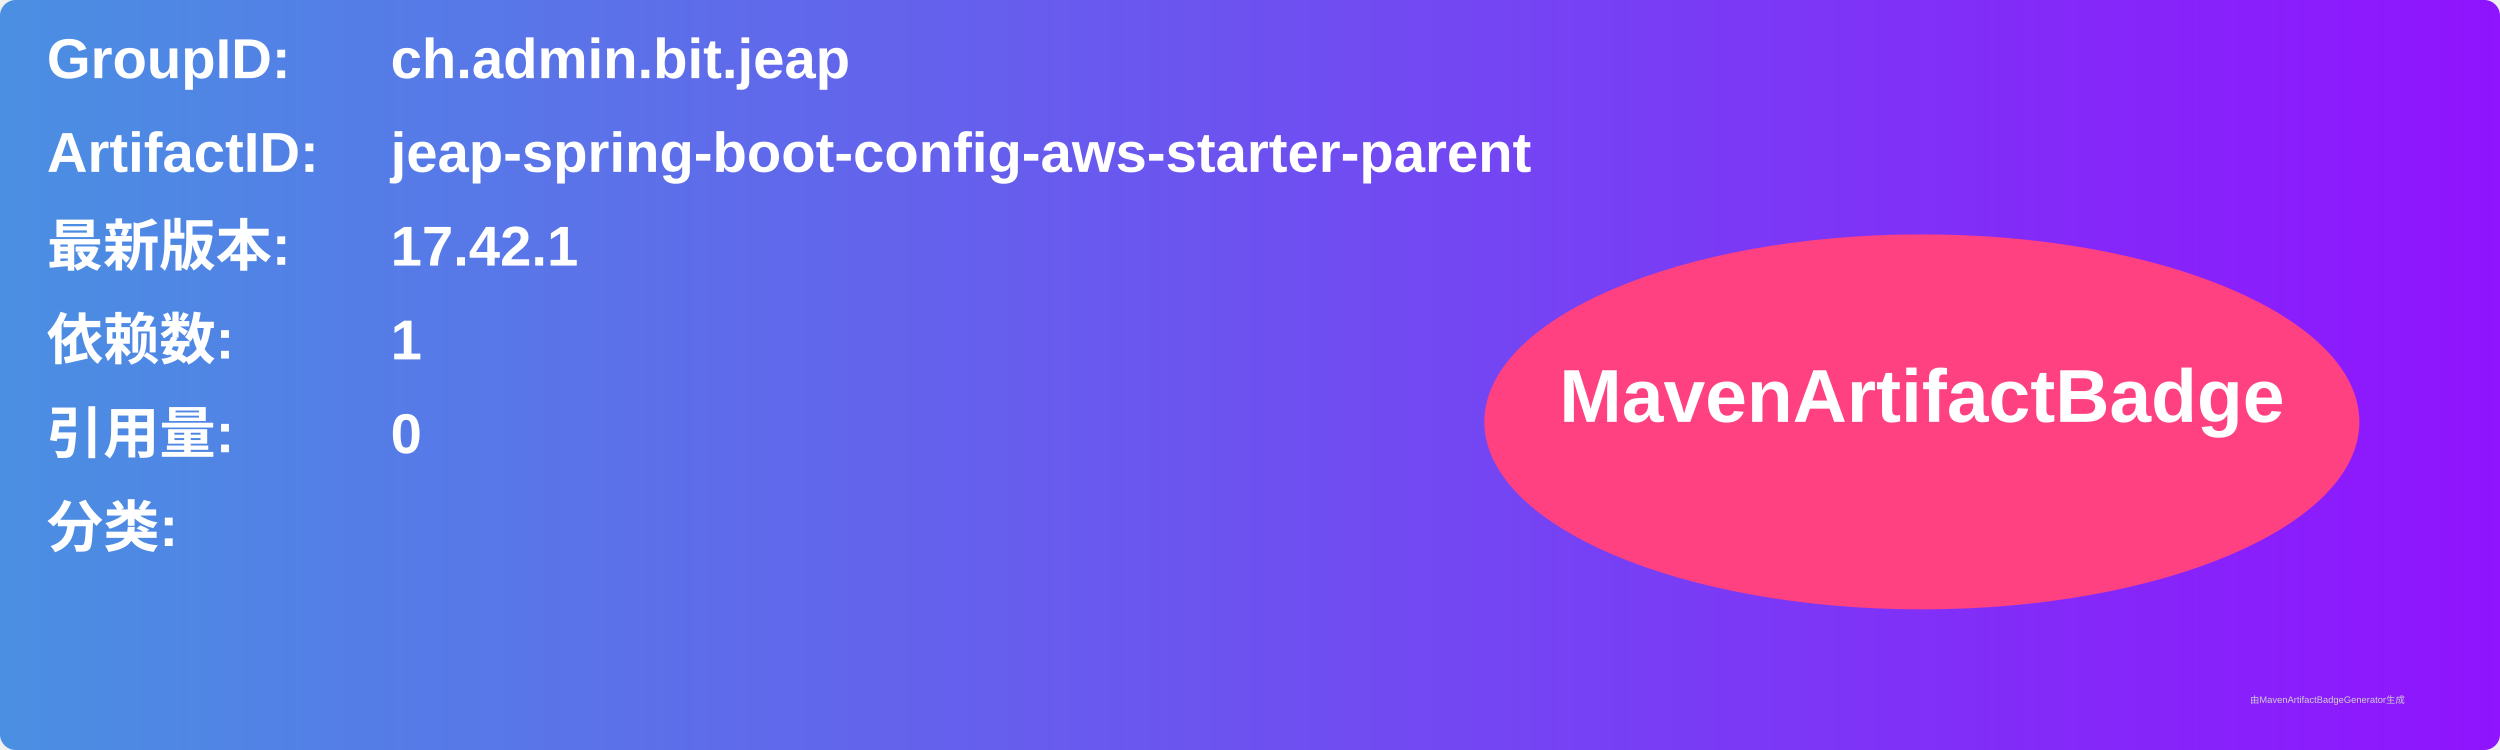
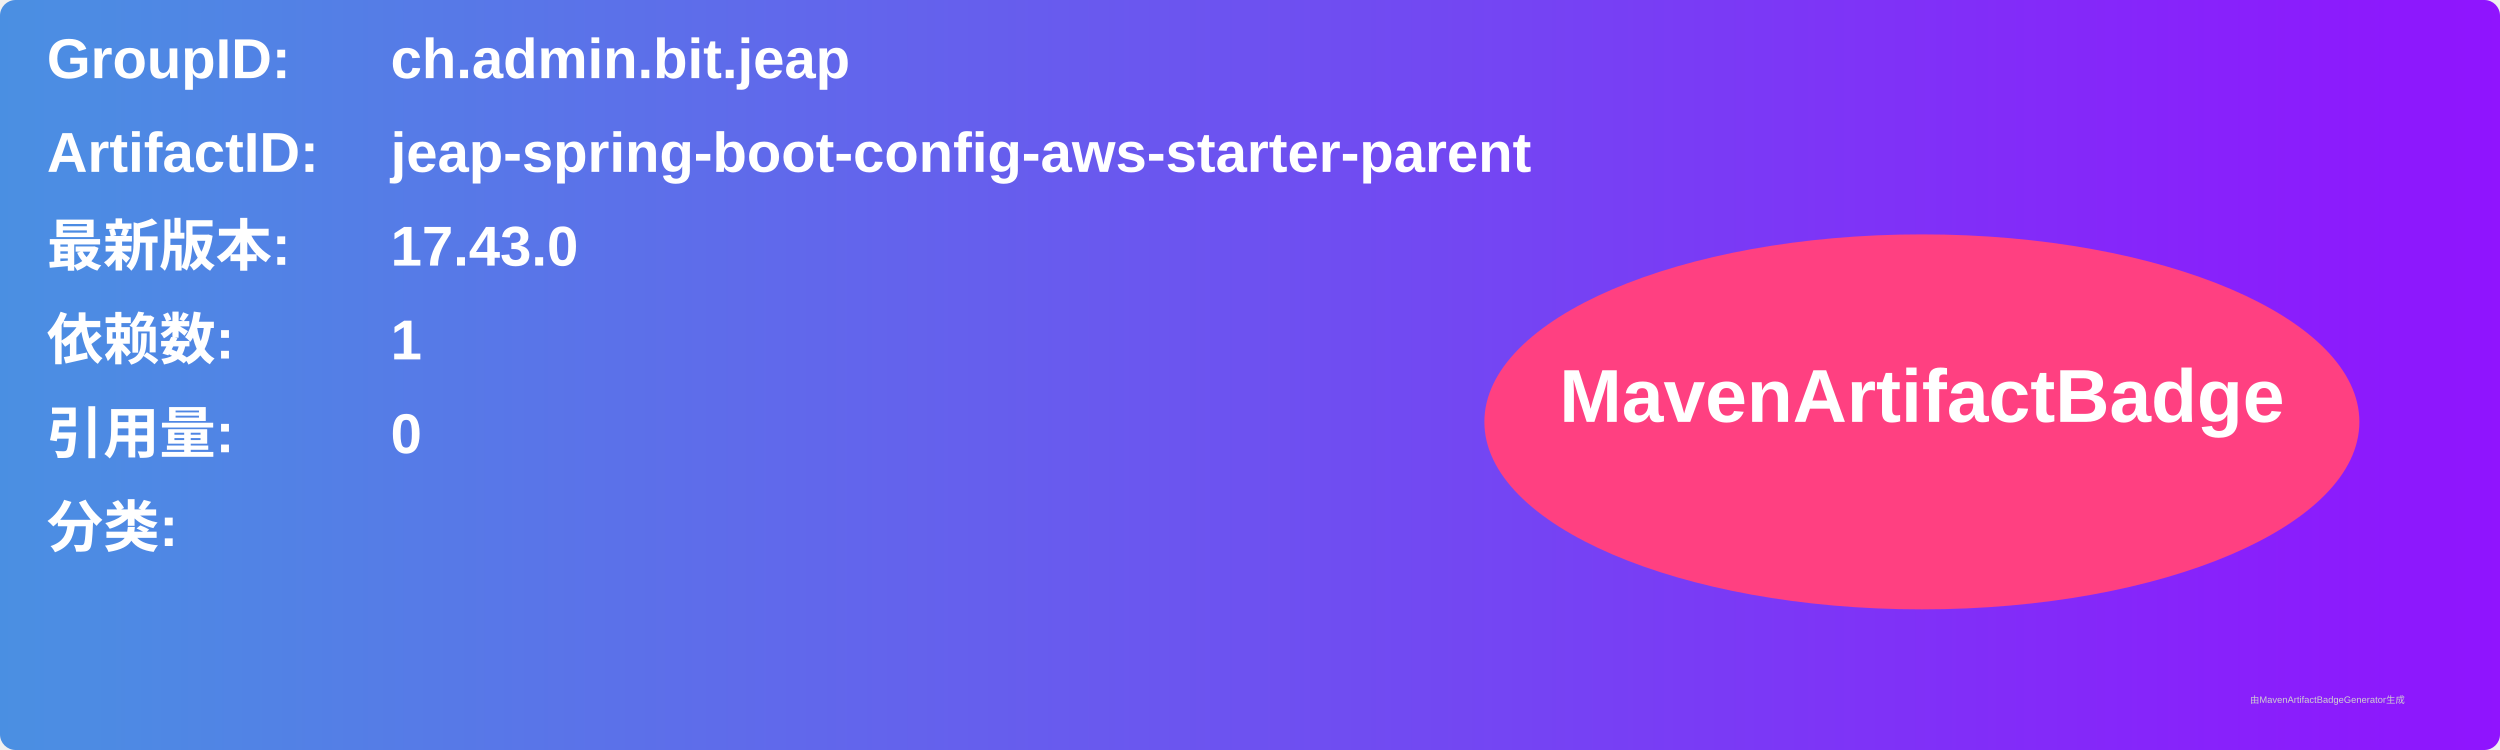
<svg xmlns="http://www.w3.org/2000/svg" width="800" height="240" viewBox="0 0 800 240">
  <linearGradient id="grad" x1="0%" y1="0%" x2="100%" y2="0%">
    <stop offset="0%" stop-color="#4a90e2" />
    <stop offset="100%" stop-color="#9013fe" />
  </linearGradient>
  <rect width="100%" height="100%" rx="5" ry="5" fill="url(#grad)" />
  <g transform="translate(15, 15)">
    <text x="0" y="10" font-family="Arial" font-size="18" fill="white" font-weight="bold" width="260">GroupID:</text>
    <text x="110" y="10" font-family="Arial" font-size="18" fill="white" font-weight="bold" width="460">ch.admin.bit.jeap</text>
    <text x="0" y="40" font-family="Arial" font-size="18" fill="white" font-weight="bold" width="260">ArtifactID:</text>
    <text x="110" y="40" font-family="Arial" font-size="18" fill="white" font-weight="bold" width="460">jeap-spring-boot-config-aws-starter-parent</text>
    <text x="0" y="70" font-family="Arial" font-size="18" fill="white" font-weight="bold">最新版本:</text>
    <text x="110" y="70" font-family="Arial" font-size="18" fill="white" font-weight="bold">
-       <tspan font-weight="bold">17.42.1</tspan>
+       <tspan font-weight="bold">17.43.0</tspan>
    </text>
    <text x="0" y="100" font-family="Arial" font-size="18" fill="white" font-weight="bold">依赖数: </text>
    <text x="110" y="100" font-family="Arial" font-size="18" fill="white">
      <tspan font-weight="bold">1</tspan>
    </text>
    <text x="0" y="130" font-family="Arial" font-size="18" fill="white" font-weight="bold">引用量: </text>
    <text x="110" y="130" font-family="Arial" font-size="18" fill="white">
      <tspan font-weight="bold">0</tspan>
    </text>
    <text x="0" y="160" font-family="Arial" font-size="18" fill="white" font-weight="bold">分类:</text>
    <text x="10" y="190" font-family="Arial" font-size="10" fill="white">
      <tspan font-weight="bold" />
    </text>
    <ellipse cx="600" cy="120" rx="140" ry="60" fill="#ff4081" />
    <text x="600" y="120" text-anchor="middle" font-family="Arial" font-size="24" fill="white" font-weight="bold">MavenArtifactBadge</text>
  </g>
  <text x="720" y="225" font-family="Arial" font-size="3" fill="#d0d0d0">由MavenArtifactBadgeGenerator生成</text>
</svg>
